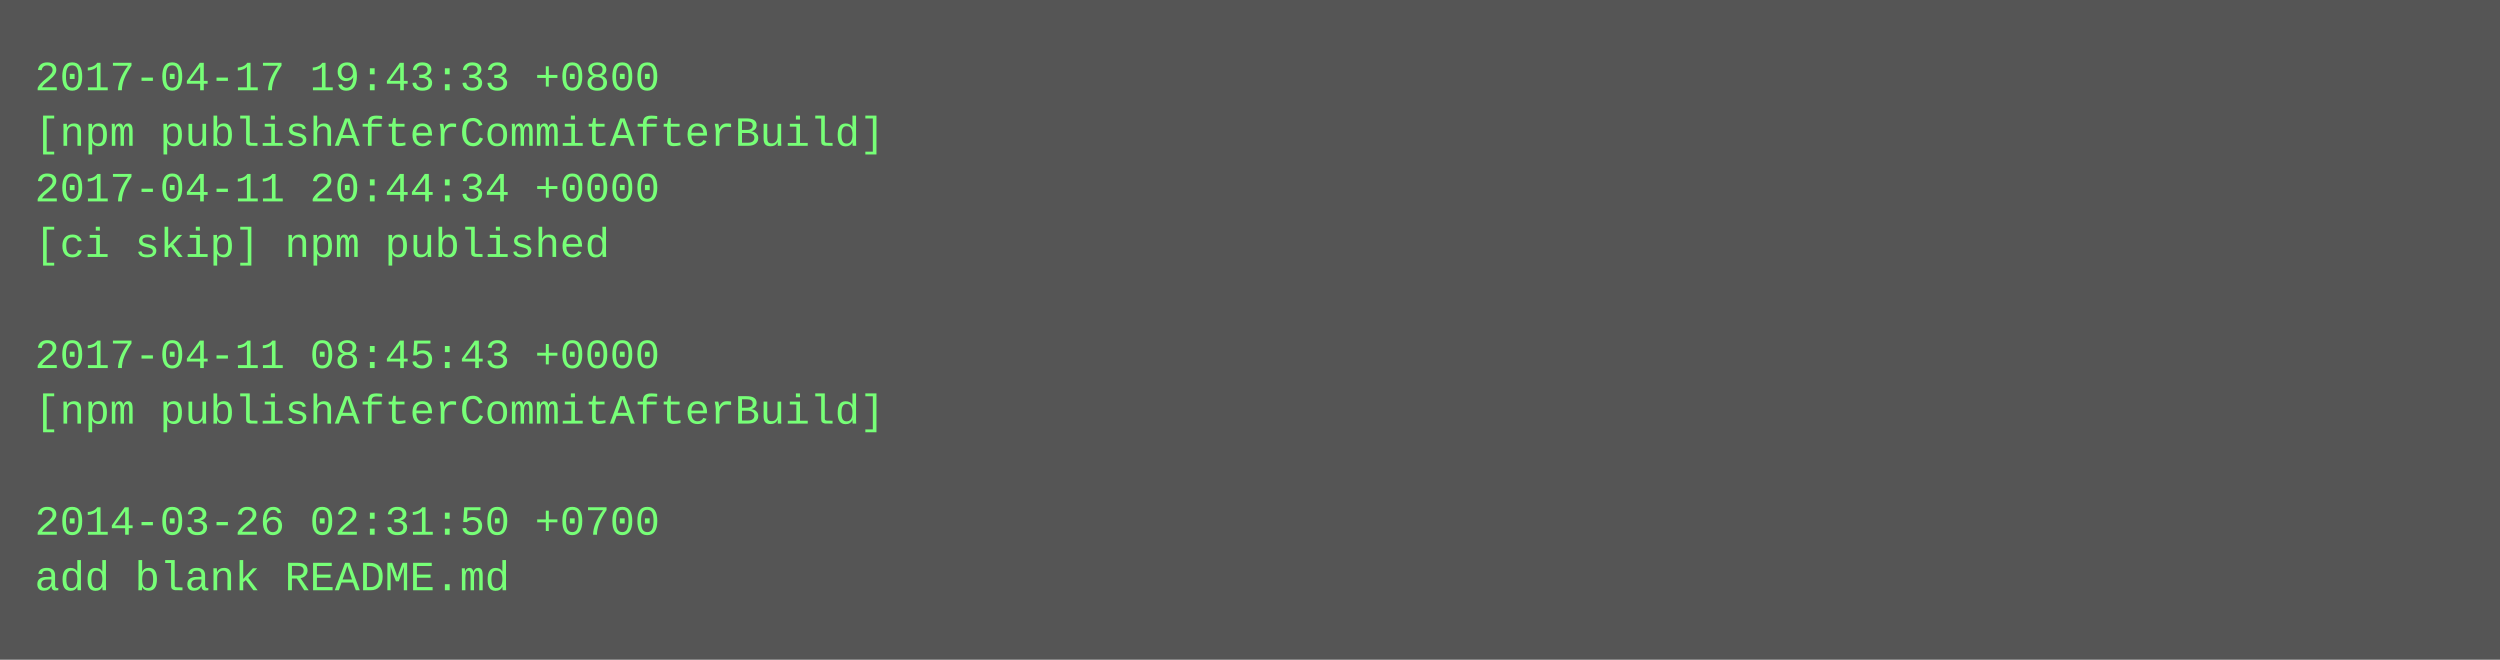
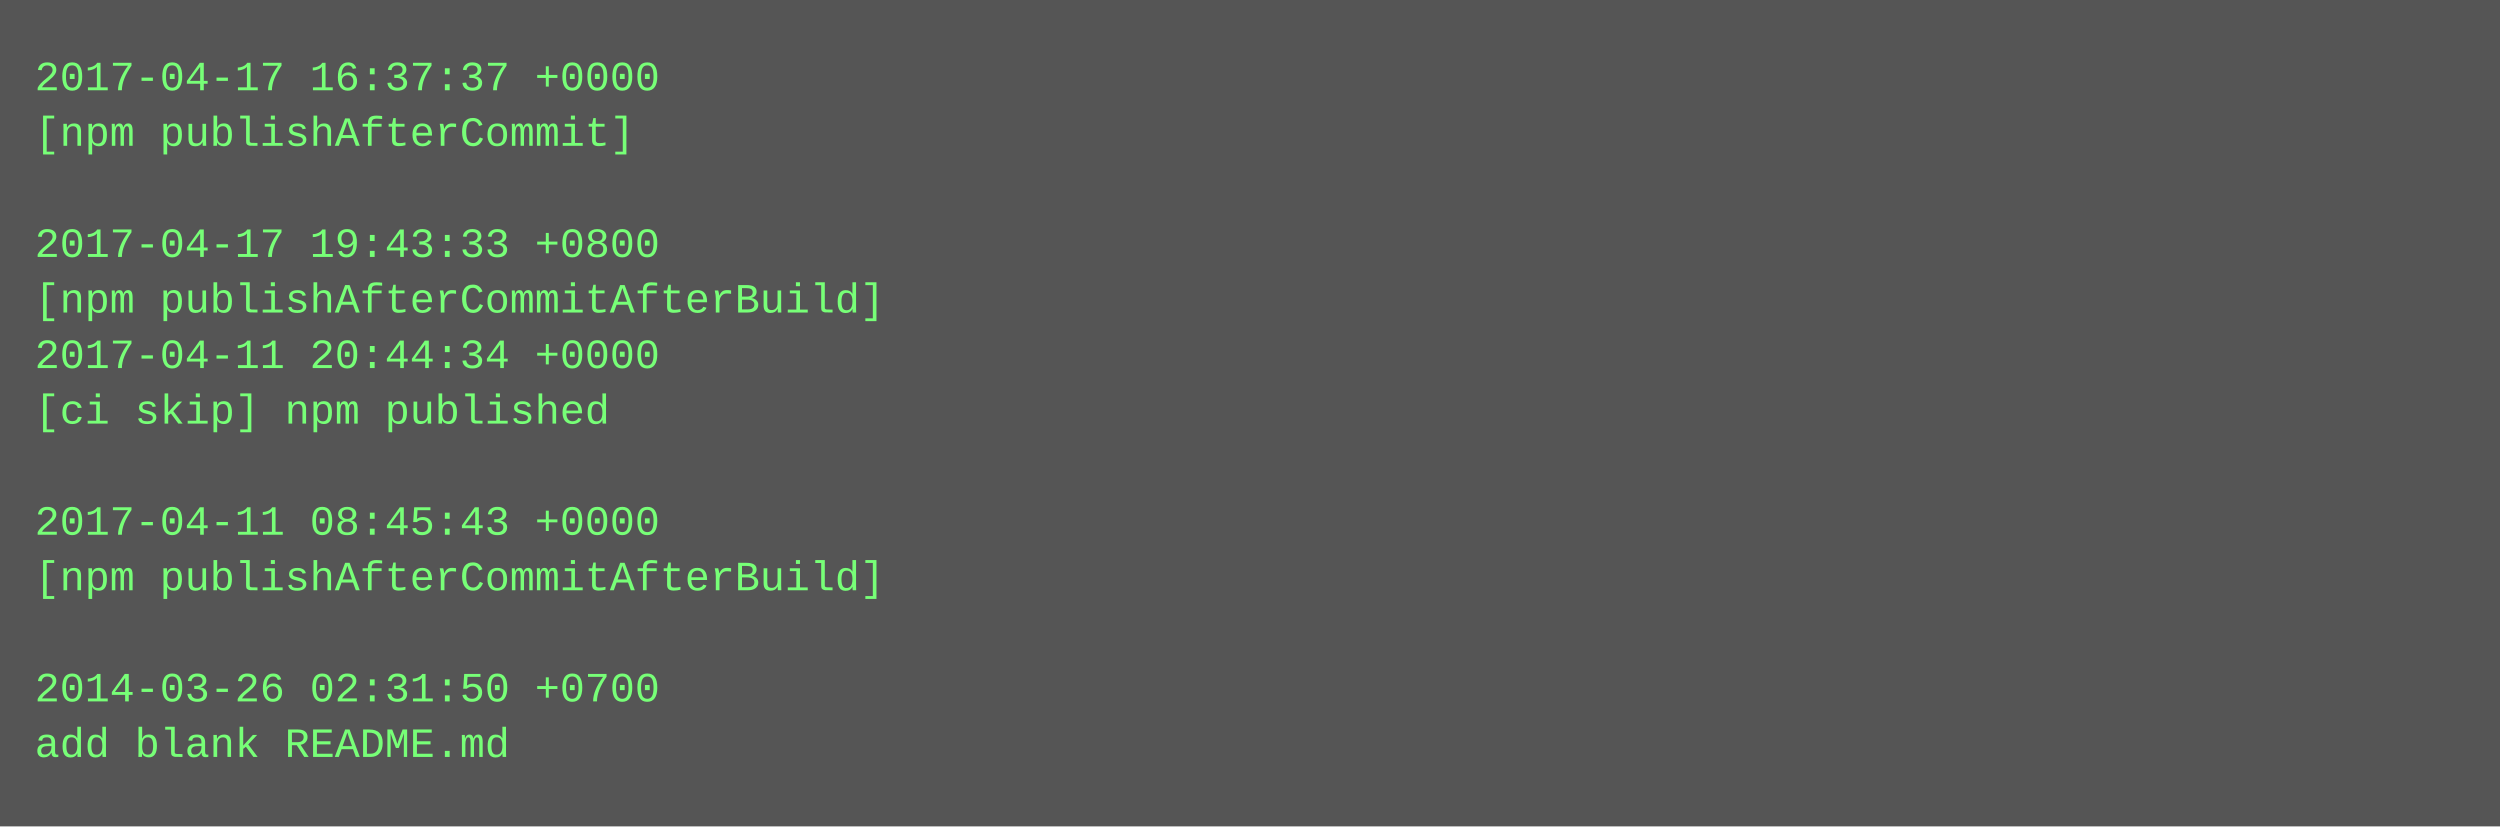
- <svg xmlns="http://www.w3.org/2000/svg" height="190" width="720">
-   <rect height="190" fill="#555" width="720" />
+ <svg xmlns="http://www.w3.org/2000/svg" height="238" width="720">
+   <rect height="238" fill="#555" width="720" />
  <text fill="#7f7" font-family="Courier New" font-size="12" xml:space="preserve">
-     <tspan x="10" y="26">2017-04-17 19:43:33 +0800</tspan>
-     <tspan x="10" y="42">[npm publishAfterCommitAfterBuild]</tspan>
-     <tspan x="10" y="58">2017-04-11 20:44:34 +0000</tspan>
-     <tspan x="10" y="74">[ci skip] npm published</tspan>
-     <tspan x="10" y="90" />
-     <tspan x="10" y="106">2017-04-11 08:45:43 +0000</tspan>
-     <tspan x="10" y="122">[npm publishAfterCommitAfterBuild]</tspan>
+     <tspan x="10" y="26">2017-04-17 16:37:37 +0000</tspan>
+     <tspan x="10" y="42">[npm publishAfterCommit]</tspan>
+     <tspan x="10" y="58" />
+     <tspan x="10" y="74">2017-04-17 19:43:33 +0800</tspan>
+     <tspan x="10" y="90">[npm publishAfterCommitAfterBuild]</tspan>
+     <tspan x="10" y="106">2017-04-11 20:44:34 +0000</tspan>
+     <tspan x="10" y="122">[ci skip] npm published</tspan>
    <tspan x="10" y="138" />
-     <tspan x="10" y="154">2014-03-26 02:31:50 +0700</tspan>
-     <tspan x="10" y="170">add blank README.md</tspan>
+     <tspan x="10" y="154">2017-04-11 08:45:43 +0000</tspan>
+     <tspan x="10" y="170">[npm publishAfterCommitAfterBuild]</tspan>
+     <tspan x="10" y="186" />
+     <tspan x="10" y="202">2014-03-26 02:31:50 +0700</tspan>
+     <tspan x="10" y="218">add blank README.md</tspan>
  </text>
</svg>
